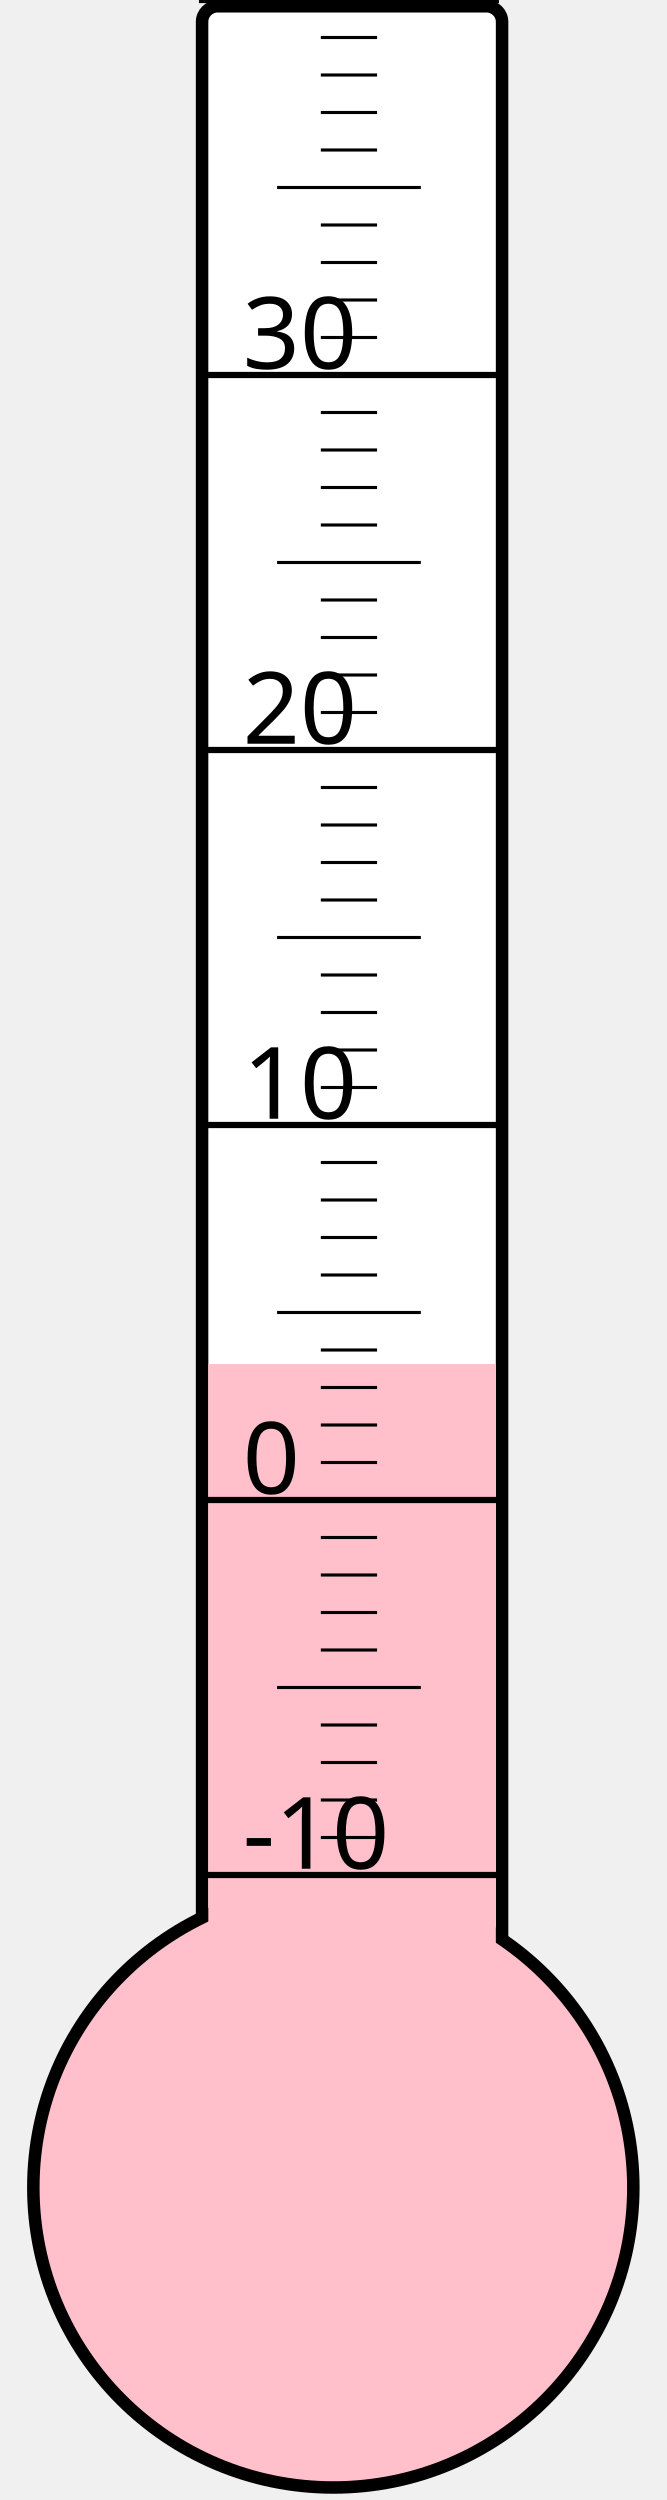
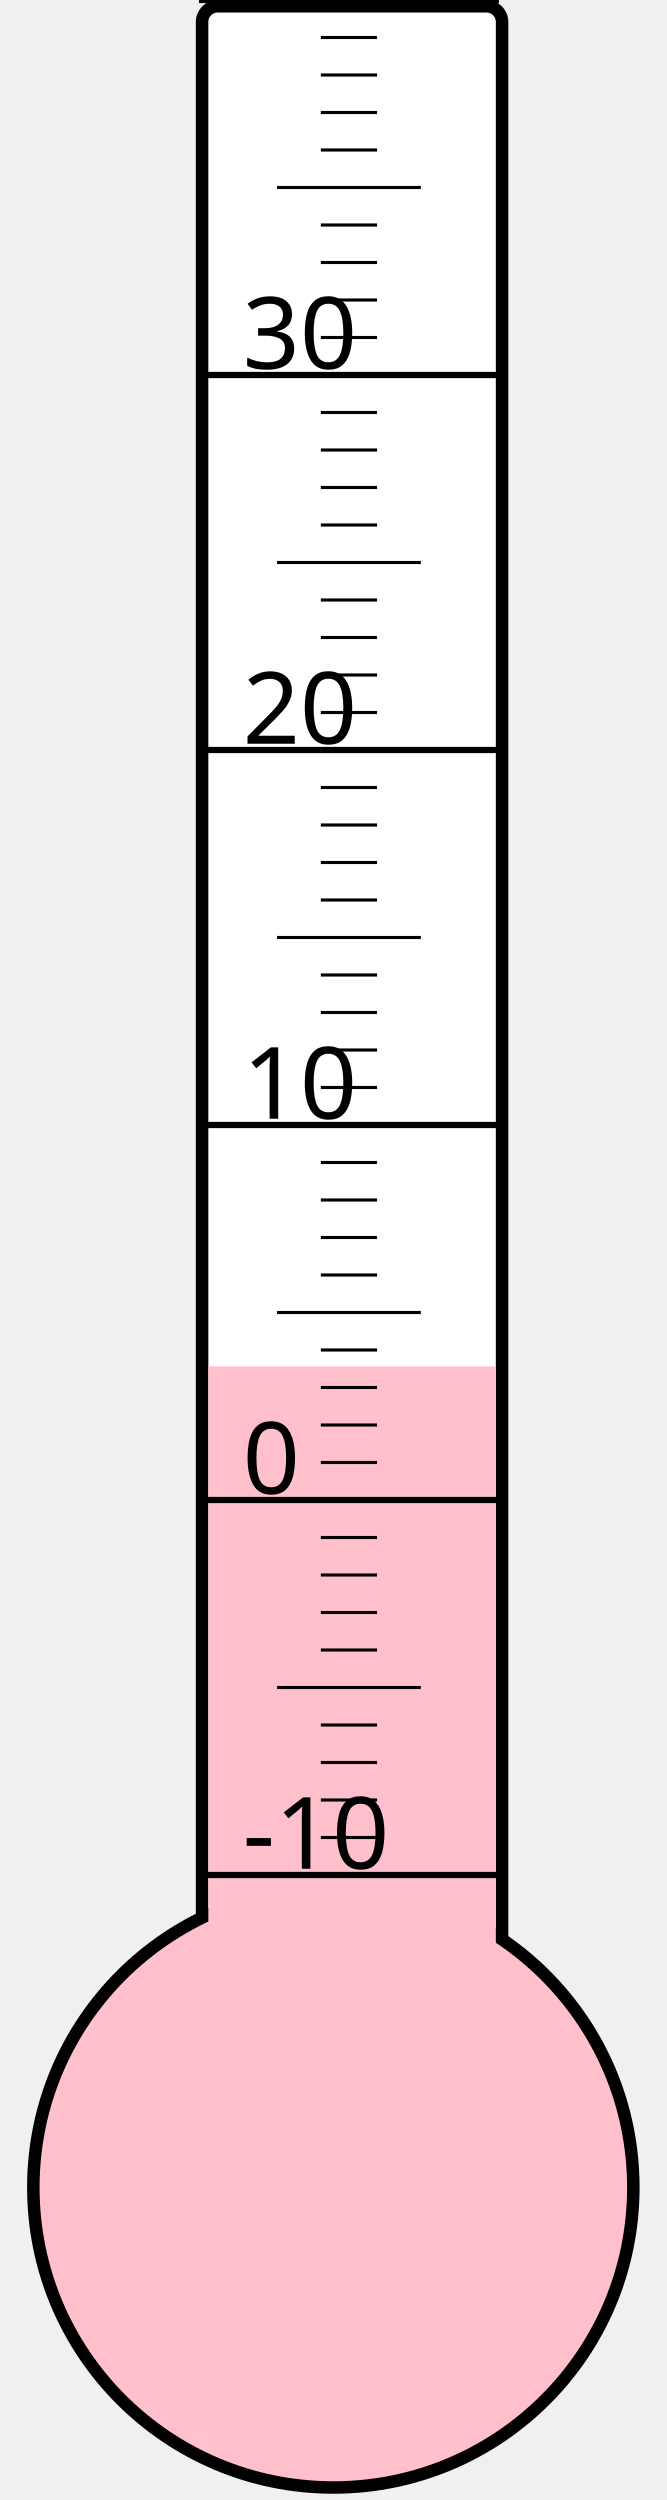
<svg xmlns="http://www.w3.org/2000/svg" width="40px" height="150px" viewBox="0 0 200 800">
  <rect width="200" height="800" x="0" y="0" style="fill: #ffffeb; fill-opacity: 0;" />
  <rect width="96" height="680" x="58" y="2" rx="5" ry="5" style="fill: white; fill-opacity: 1; stroke: black; stroke-width: 4;" />
  <circle cx="100" cy="700" r="96" style="fill: pink; stroke: black; stroke-width: 4;" />
-   <rect width="92" height="263.5" x="60" y="436.5" style="fill: pink; fill-opacity: 1; stroke-width: 0;" />
+   <rect width="92" height="262.75" x="60" y="437.25" style="fill: pink; fill-opacity: 1; stroke-width: 0;" />
  <text x="71" y="598" style="font-family: sans-serif; font-size: 24pt;">-10</text>
  <text x="71" y="478" style="font-family: sans-serif; font-size: 24pt;">0</text>
  <text x="71" y="358" style="font-family: sans-serif; font-size: 24pt;">10</text>
  <text x="71" y="238" style="font-family: sans-serif; font-size: 24pt;">20</text>
  <text x="71" y="118" style="font-family: sans-serif; font-size: 24pt;">30</text>
  <g style="stroke: black;">
    <line x1="57" y1="600" x2="153" y2="600" style="stroke-width: 2;" />
    <line x1="96" y1="588" x2="114" y2="588" style="stroke-width: 1;" />
    <line x1="96" y1="576" x2="114" y2="576" style="stroke-width: 1;" />
    <line x1="96" y1="564" x2="114" y2="564" style="stroke-width: 1;" />
    <line x1="96" y1="552" x2="114" y2="552" style="stroke-width: 1;" />
    <line x1="82" y1="540" x2="128" y2="540" style="stroke-width: 1;" />
    <line x1="96" y1="528" x2="114" y2="528" style="stroke-width: 1;" />
    <line x1="96" y1="516" x2="114" y2="516" style="stroke-width: 1;" />
    <line x1="96" y1="504" x2="114" y2="504" style="stroke-width: 1;" />
    <line x1="96" y1="492" x2="114" y2="492" style="stroke-width: 1;" />
    <line x1="57" y1="480" x2="153" y2="480" style="stroke-width: 2;" />
    <line x1="96" y1="468" x2="114" y2="468" style="stroke-width: 1;" />
    <line x1="96" y1="456" x2="114" y2="456" style="stroke-width: 1;" />
    <line x1="96" y1="444" x2="114" y2="444" style="stroke-width: 1;" />
    <line x1="96" y1="432" x2="114" y2="432" style="stroke-width: 1;" />
    <line x1="82" y1="420" x2="128" y2="420" style="stroke-width: 1;" />
    <line x1="96" y1="408" x2="114" y2="408" style="stroke-width: 1;" />
    <line x1="96" y1="396" x2="114" y2="396" style="stroke-width: 1;" />
    <line x1="96" y1="384" x2="114" y2="384" style="stroke-width: 1;" />
    <line x1="96" y1="372" x2="114" y2="372" style="stroke-width: 1;" />
    <line x1="57" y1="360" x2="153" y2="360" style="stroke-width: 2;" />
    <line x1="96" y1="348" x2="114" y2="348" style="stroke-width: 1;" />
    <line x1="96" y1="336" x2="114" y2="336" style="stroke-width: 1;" />
    <line x1="96" y1="324" x2="114" y2="324" style="stroke-width: 1;" />
    <line x1="96" y1="312" x2="114" y2="312" style="stroke-width: 1;" />
    <line x1="82" y1="300" x2="128" y2="300" style="stroke-width: 1;" />
    <line x1="96" y1="288" x2="114" y2="288" style="stroke-width: 1;" />
    <line x1="96" y1="276" x2="114" y2="276" style="stroke-width: 1;" />
    <line x1="96" y1="264" x2="114" y2="264" style="stroke-width: 1;" />
    <line x1="96" y1="252" x2="114" y2="252" style="stroke-width: 1;" />
    <line x1="57" y1="240" x2="153" y2="240" style="stroke-width: 2;" />
    <line x1="96" y1="228" x2="114" y2="228" style="stroke-width: 1;" />
    <line x1="96" y1="216" x2="114" y2="216" style="stroke-width: 1;" />
    <line x1="96" y1="204" x2="114" y2="204" style="stroke-width: 1;" />
    <line x1="96" y1="192" x2="114" y2="192" style="stroke-width: 1;" />
    <line x1="82" y1="180" x2="128" y2="180" style="stroke-width: 1;" />
    <line x1="96" y1="168" x2="114" y2="168" style="stroke-width: 1;" />
    <line x1="96" y1="156" x2="114" y2="156" style="stroke-width: 1;" />
    <line x1="96" y1="144" x2="114" y2="144" style="stroke-width: 1;" />
    <line x1="96" y1="132" x2="114" y2="132" style="stroke-width: 1;" />
    <line x1="57" y1="120" x2="153" y2="120" style="stroke-width: 2;" />
    <line x1="96" y1="108" x2="114" y2="108" style="stroke-width: 1;" />
    <line x1="96" y1="96" x2="114" y2="96" style="stroke-width: 1;" />
    <line x1="96" y1="84" x2="114" y2="84" style="stroke-width: 1;" />
    <line x1="96" y1="72" x2="114" y2="72" style="stroke-width: 1;" />
    <line x1="82" y1="60" x2="128" y2="60" style="stroke-width: 1;" />
    <line x1="96" y1="48" x2="114" y2="48" style="stroke-width: 1;" />
    <line x1="96" y1="36" x2="114" y2="36" style="stroke-width: 1;" />
    <line x1="96" y1="24" x2="114" y2="24" style="stroke-width: 1;" />
    <line x1="96" y1="12" x2="114" y2="12" style="stroke-width: 1;" />
    <line x1="57" y1="0" x2="153" y2="0" style="stroke-width: 2;" />
  </g>
</svg>
